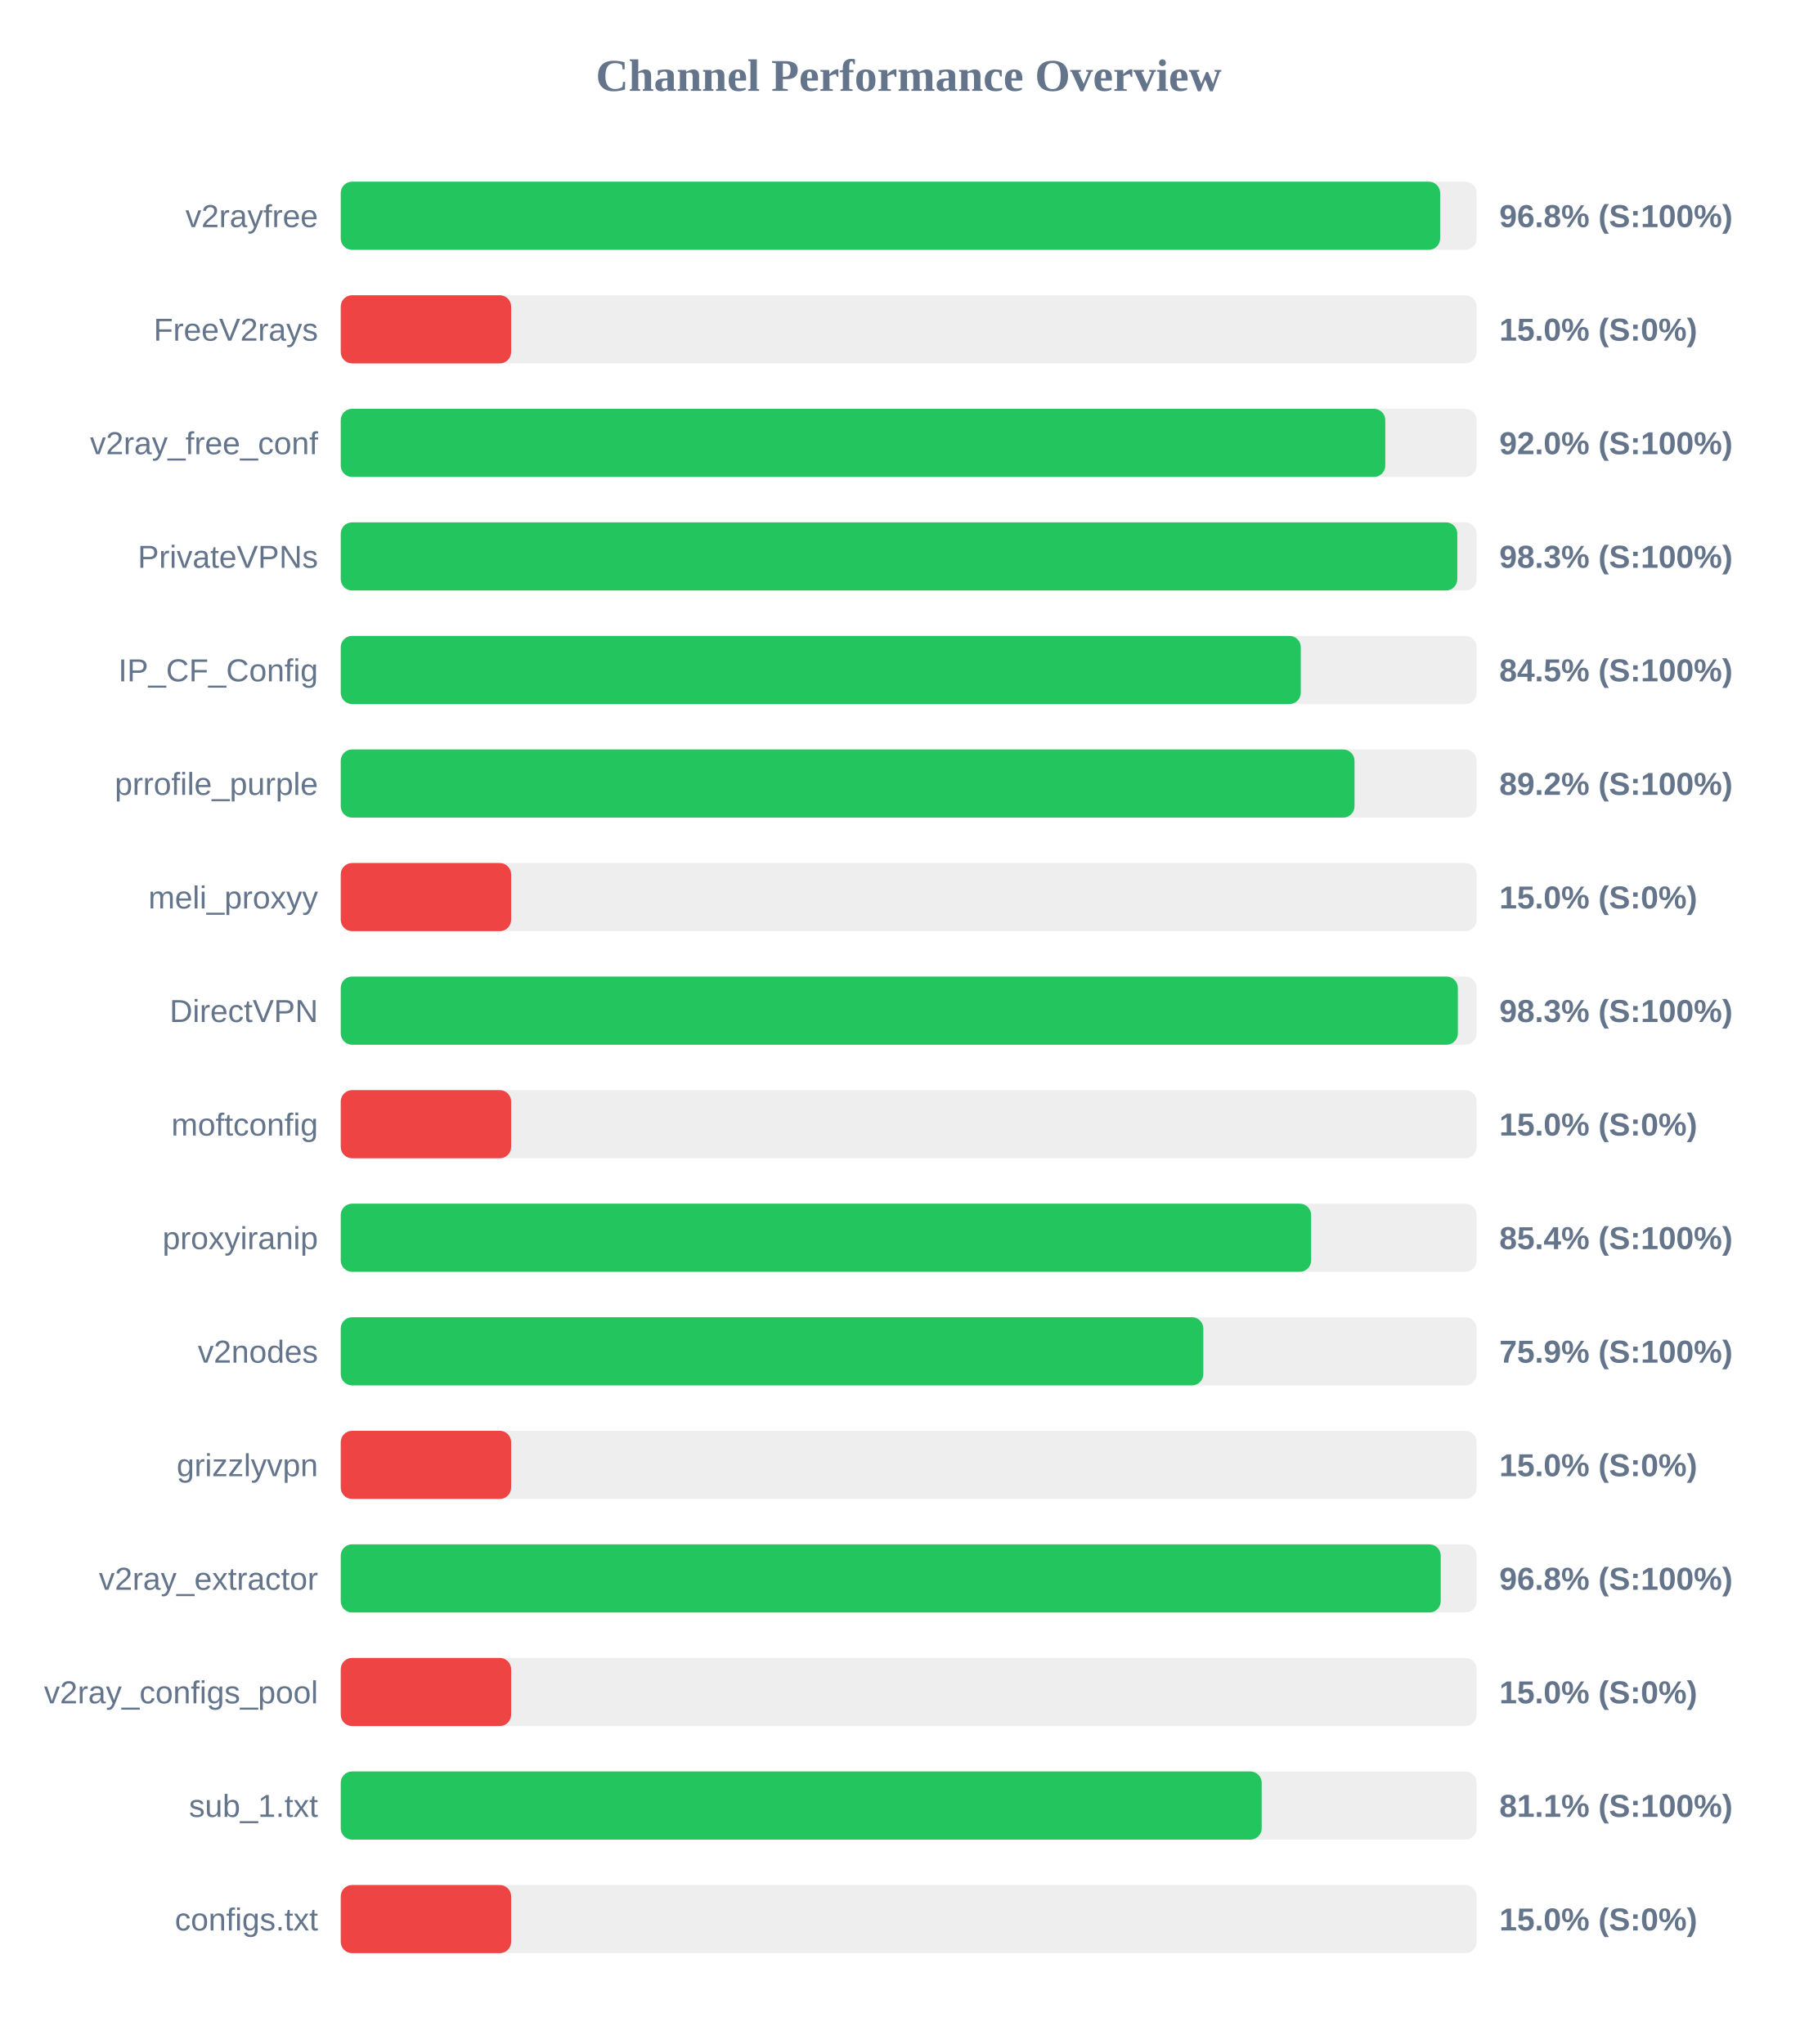
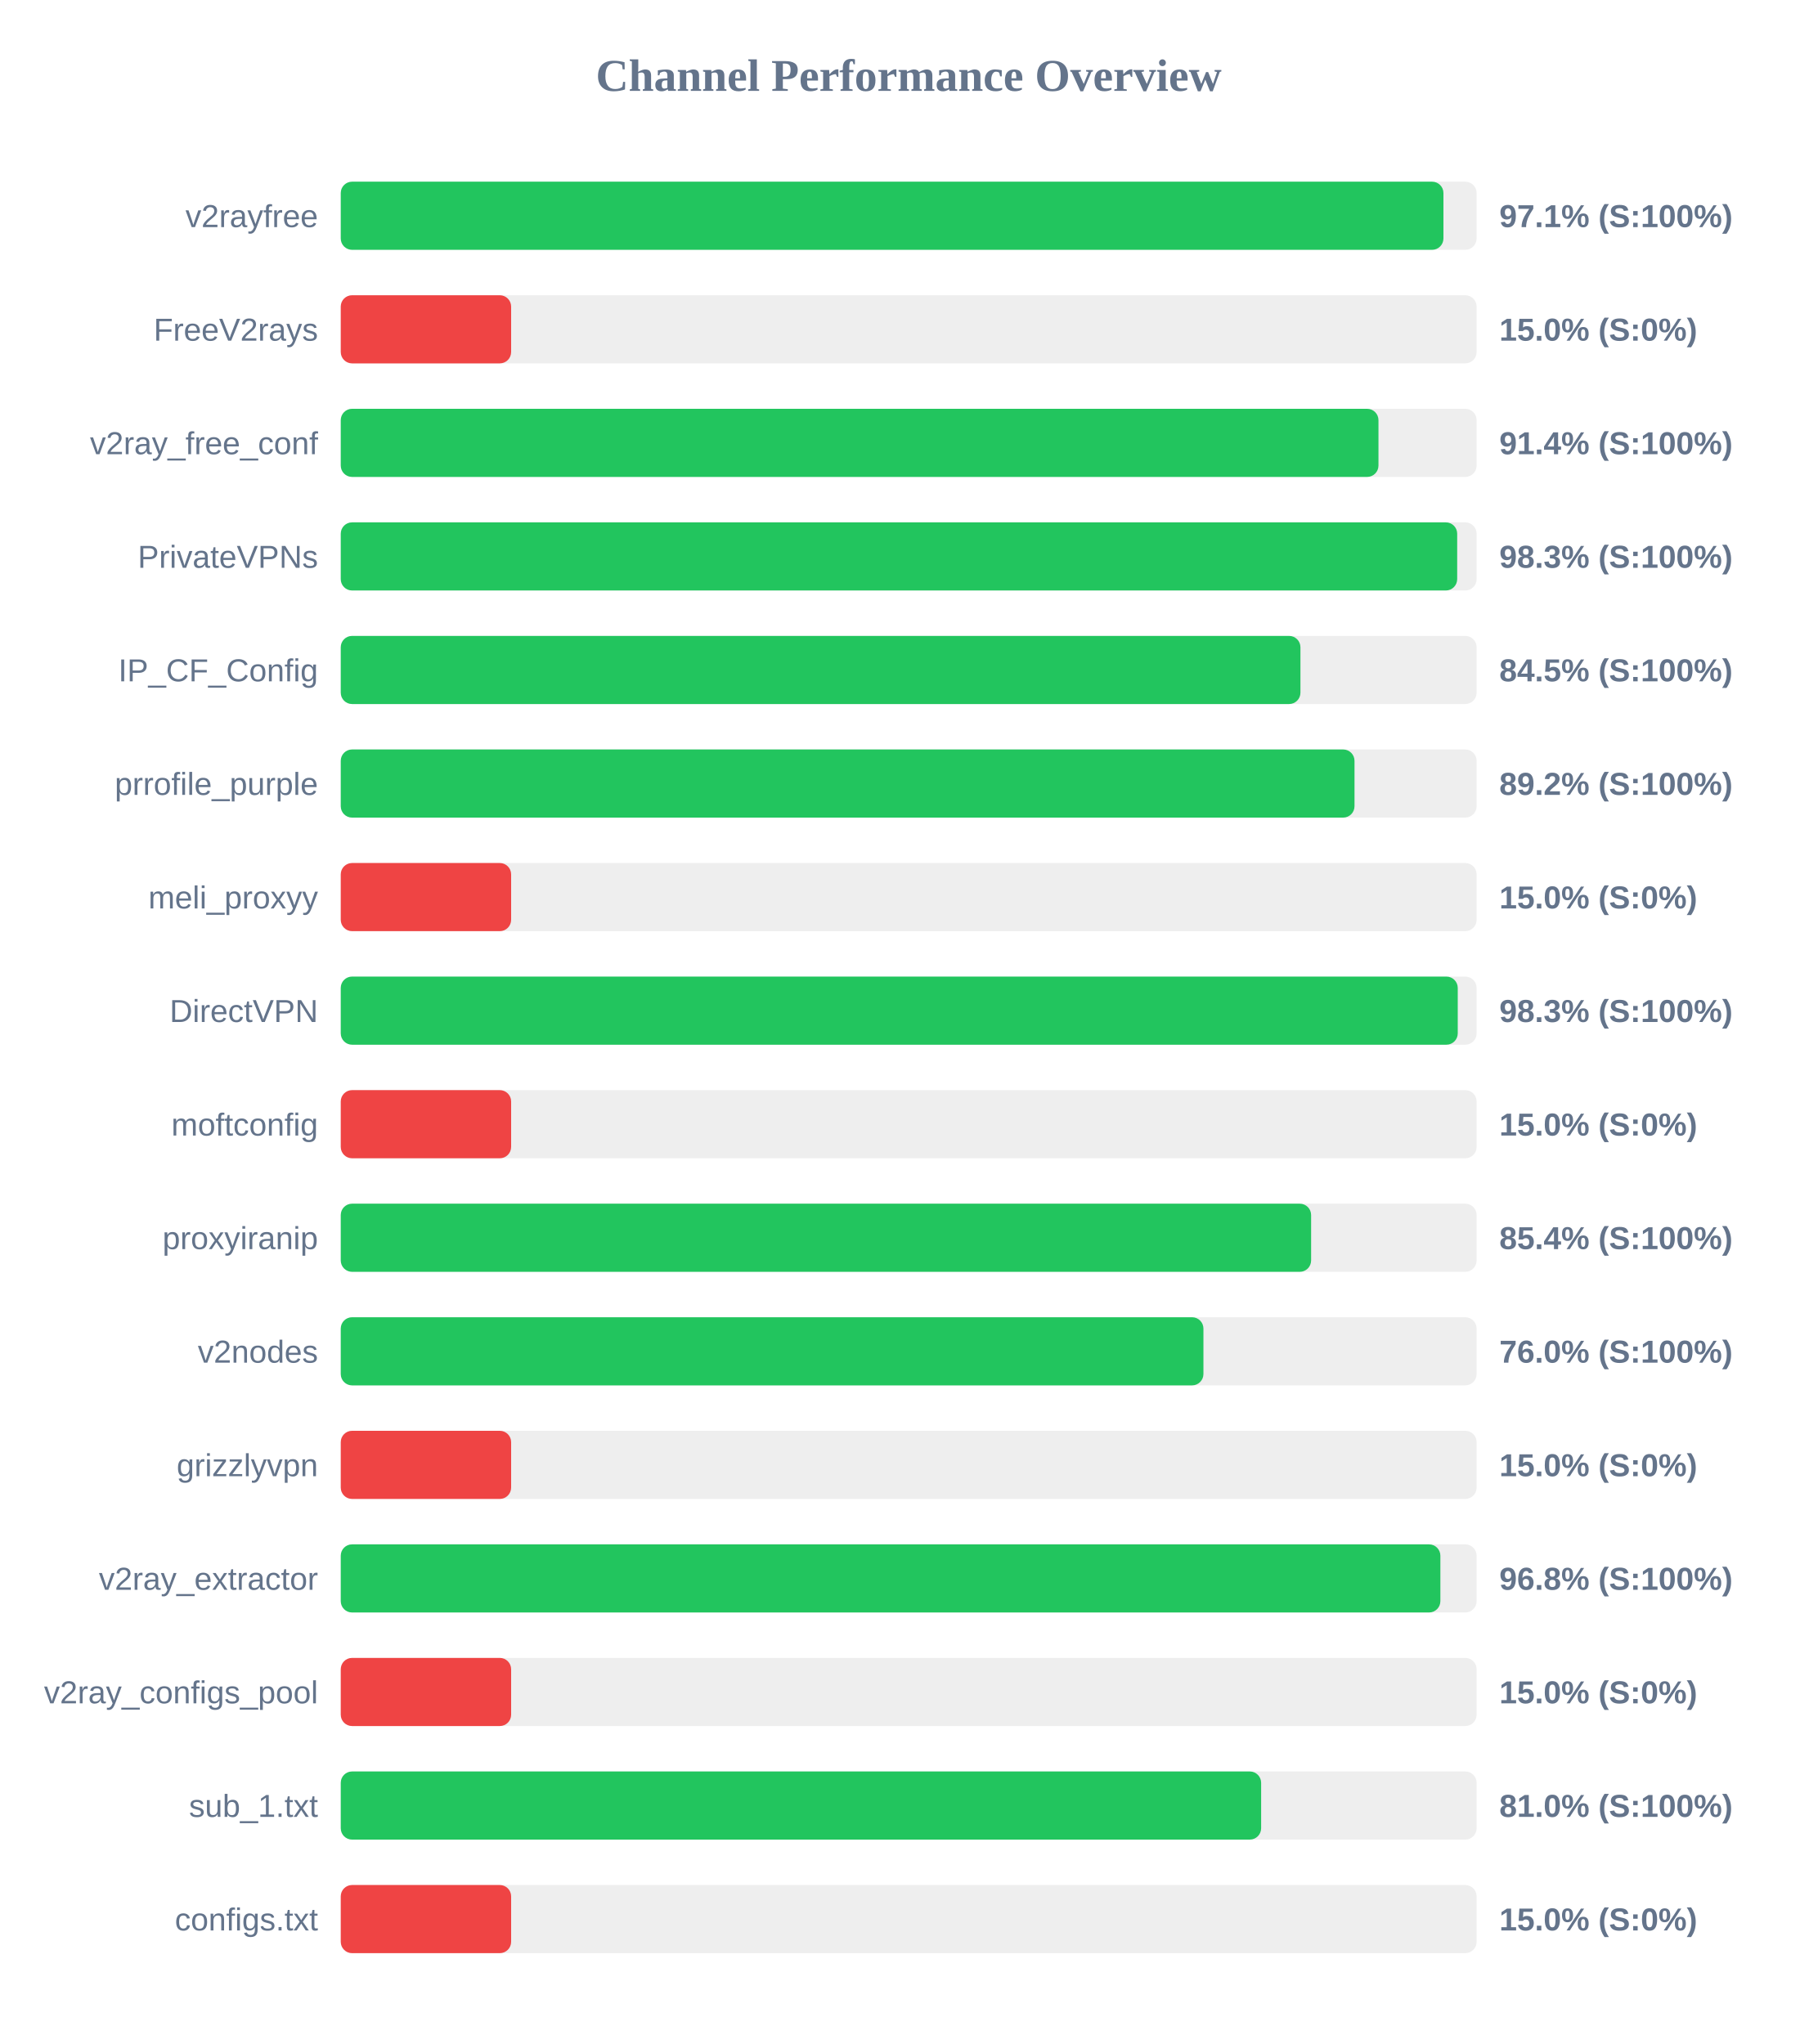
<svg xmlns="http://www.w3.org/2000/svg" width="800" height="900" version="1.1">
  <style>
        .row { font: 14px Arial; fill: #64748b; }
        .score { font: bold 14px Arial; fill: #64748b; }
    </style>
  <text x="400" y="40" text-anchor="middle" font-size="20px" font-weight="bold" fill="#64748b">Channel Performance Overview</text>
  <rect x="150" y="80" width="500" height="30" fill="#eee" rx="5" />
-   <rect x="150" y="80" width="483.95" height="30" fill="#22c55e" rx="5" />
+   <rect x="150" y="80" width="485.4" height="30" fill="#22c55e" rx="5" />
  <text x="140" y="100" text-anchor="end" class="row">v2rayfree</text>
-   <text x="660" y="100" text-anchor="start" class="score">96.8% (S:100%)</text>
+   <text x="660" y="100" text-anchor="start" class="score">97.1% (S:100%)</text>
  <rect x="150" y="130" width="500" height="30" fill="#eee" rx="5" />
  <rect x="150" y="130" width="75.0" height="30" fill="#ef4444" rx="5" />
  <text x="140" y="150" text-anchor="end" class="row">FreeV2rays</text>
  <text x="660" y="150" text-anchor="start" class="score">15.0% (S:0%)</text>
  <rect x="150" y="180" width="500" height="30" fill="#eee" rx="5" />
-   <rect x="150" y="180" width="459.8" height="30" fill="#22c55e" rx="5" />
+   <rect x="150" y="180" width="456.8" height="30" fill="#22c55e" rx="5" />
  <text x="140" y="200" text-anchor="end" class="row">v2ray_free_conf</text>
-   <text x="660" y="200" text-anchor="start" class="score">92.0% (S:100%)</text>
+   <text x="660" y="200" text-anchor="start" class="score">91.4% (S:100%)</text>
  <rect x="150" y="230" width="500" height="30" fill="#eee" rx="5" />
-   <rect x="150" y="230" width="491.5" height="30" fill="#22c55e" rx="5" />
+   <rect x="150" y="230" width="491.45" height="30" fill="#22c55e" rx="5" />
  <text x="140" y="250" text-anchor="end" class="row">PrivateVPNs</text>
  <text x="660" y="250" text-anchor="start" class="score">98.3% (S:100%)</text>
  <rect x="150" y="280" width="500" height="30" fill="#eee" rx="5" />
-   <rect x="150" y="280" width="422.6" height="30" fill="#22c55e" rx="5" />
+   <rect x="150" y="280" width="422.45" height="30" fill="#22c55e" rx="5" />
  <text x="140" y="300" text-anchor="end" class="row">IP_CF_Config</text>
  <text x="660" y="300" text-anchor="start" class="score">84.5% (S:100%)</text>
  <rect x="150" y="330" width="500" height="30" fill="#eee" rx="5" />
  <rect x="150" y="330" width="446.25" height="30" fill="#22c55e" rx="5" />
  <text x="140" y="350" text-anchor="end" class="row">prrofile_purple</text>
  <text x="660" y="350" text-anchor="start" class="score">89.2% (S:100%)</text>
  <rect x="150" y="380" width="500" height="30" fill="#eee" rx="5" />
  <rect x="150" y="380" width="75.0" height="30" fill="#ef4444" rx="5" />
  <text x="140" y="400" text-anchor="end" class="row">meli_proxyy</text>
  <text x="660" y="400" text-anchor="start" class="score">15.0% (S:0%)</text>
  <rect x="150" y="430" width="500" height="30" fill="#eee" rx="5" />
-   <rect x="150" y="430" width="491.75" height="30" fill="#22c55e" rx="5" />
+   <rect x="150" y="430" width="491.7" height="30" fill="#22c55e" rx="5" />
  <text x="140" y="450" text-anchor="end" class="row">DirectVPN</text>
  <text x="660" y="450" text-anchor="start" class="score">98.3% (S:100%)</text>
  <rect x="150" y="480" width="500" height="30" fill="#eee" rx="5" />
  <rect x="150" y="480" width="75.0" height="30" fill="#ef4444" rx="5" />
  <text x="140" y="500" text-anchor="end" class="row">moftconfig</text>
  <text x="660" y="500" text-anchor="start" class="score">15.0% (S:0%)</text>
  <rect x="150" y="530" width="500" height="30" fill="#eee" rx="5" />
  <rect x="150" y="530" width="427.15" height="30" fill="#22c55e" rx="5" />
  <text x="140" y="550" text-anchor="end" class="row">proxyiranip</text>
  <text x="660" y="550" text-anchor="start" class="score">85.4% (S:100%)</text>
  <rect x="150" y="580" width="500" height="30" fill="#eee" rx="5" />
-   <rect x="150" y="580" width="379.7" height="30" fill="#22c55e" rx="5" />
+   <rect x="150" y="580" width="379.75" height="30" fill="#22c55e" rx="5" />
  <text x="140" y="600" text-anchor="end" class="row">v2nodes</text>
-   <text x="660" y="600" text-anchor="start" class="score">75.9% (S:100%)</text>
+   <text x="660" y="600" text-anchor="start" class="score">76.0% (S:100%)</text>
  <rect x="150" y="630" width="500" height="30" fill="#eee" rx="5" />
  <rect x="150" y="630" width="75.0" height="30" fill="#ef4444" rx="5" />
  <text x="140" y="650" text-anchor="end" class="row">grizzlyvpn</text>
  <text x="660" y="650" text-anchor="start" class="score">15.0% (S:0%)</text>
  <rect x="150" y="680" width="500" height="30" fill="#eee" rx="5" />
-   <rect x="150" y="680" width="484.2" height="30" fill="#22c55e" rx="5" />
+   <rect x="150" y="680" width="484.05" height="30" fill="#22c55e" rx="5" />
  <text x="140" y="700" text-anchor="end" class="row">v2ray_extractor</text>
  <text x="660" y="700" text-anchor="start" class="score">96.8% (S:100%)</text>
  <rect x="150" y="730" width="500" height="30" fill="#eee" rx="5" />
  <rect x="150" y="730" width="75.0" height="30" fill="#ef4444" rx="5" />
  <text x="140" y="750" text-anchor="end" class="row">v2ray_configs_pool</text>
  <text x="660" y="750" text-anchor="start" class="score">15.0% (S:0%)</text>
  <rect x="150" y="780" width="500" height="30" fill="#eee" rx="5" />
-   <rect x="150" y="780" width="405.4" height="30" fill="#22c55e" rx="5" />
+   <rect x="150" y="780" width="405.15" height="30" fill="#22c55e" rx="5" />
  <text x="140" y="800" text-anchor="end" class="row">sub_1.txt</text>
-   <text x="660" y="800" text-anchor="start" class="score">81.1% (S:100%)</text>
+   <text x="660" y="800" text-anchor="start" class="score">81.0% (S:100%)</text>
  <rect x="150" y="830" width="500" height="30" fill="#eee" rx="5" />
  <rect x="150" y="830" width="75.0" height="30" fill="#ef4444" rx="5" />
  <text x="140" y="850" text-anchor="end" class="row">configs.txt</text>
  <text x="660" y="850" text-anchor="start" class="score">15.0% (S:0%)</text>
</svg>
